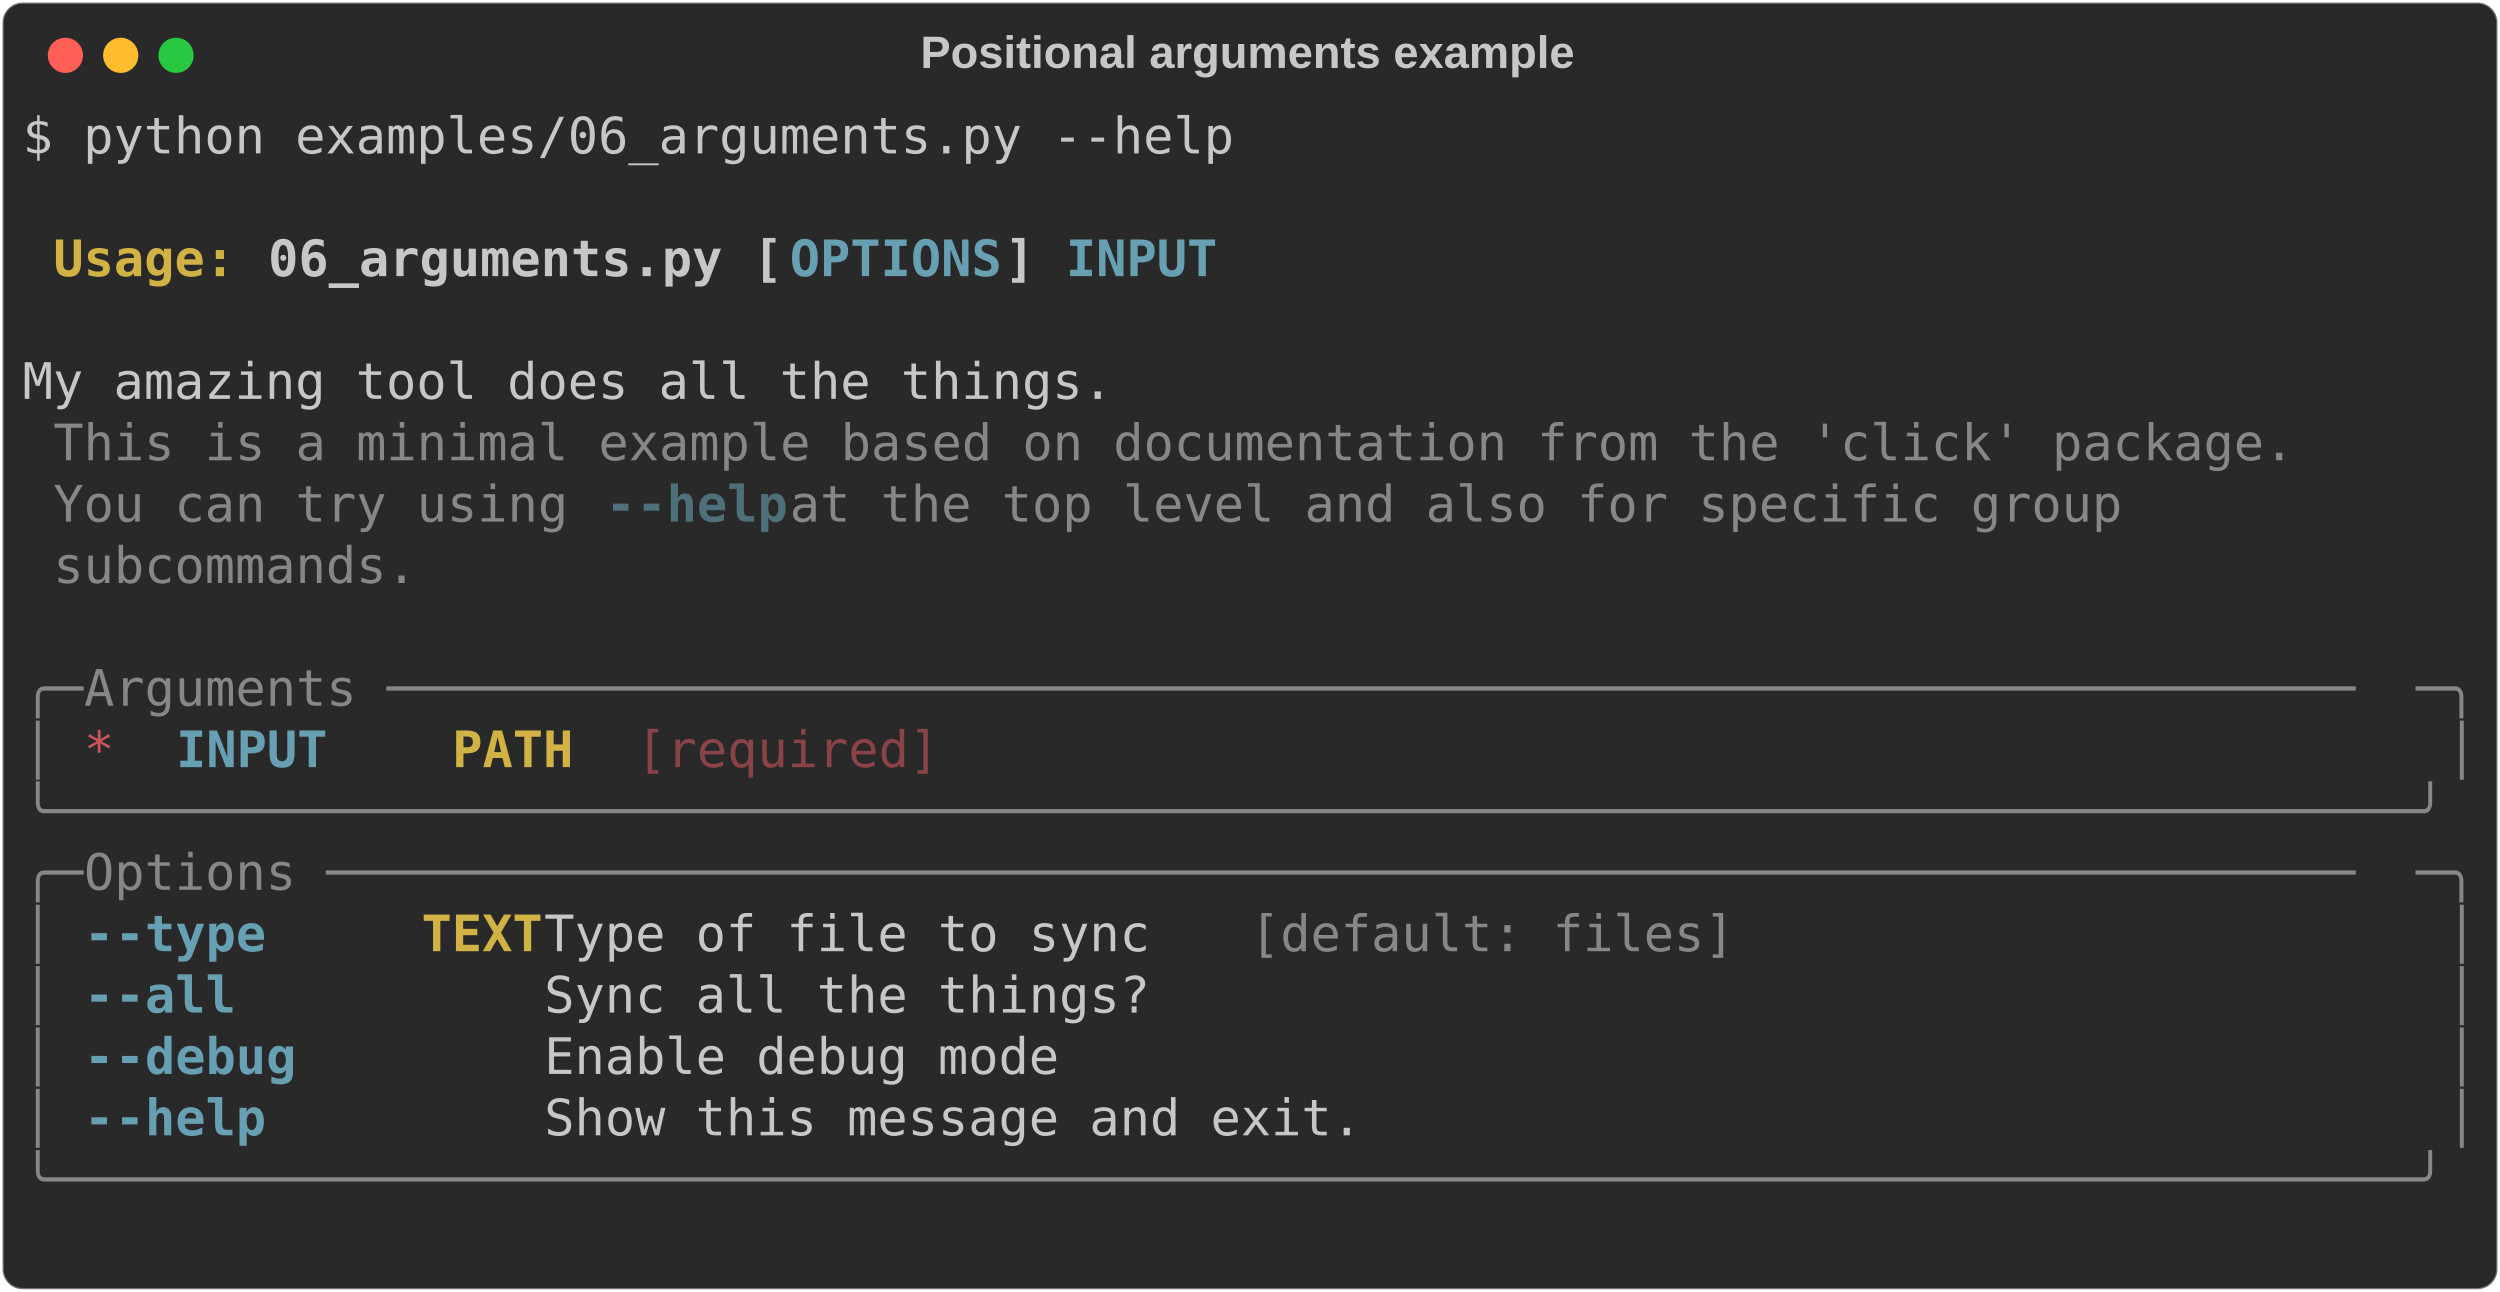
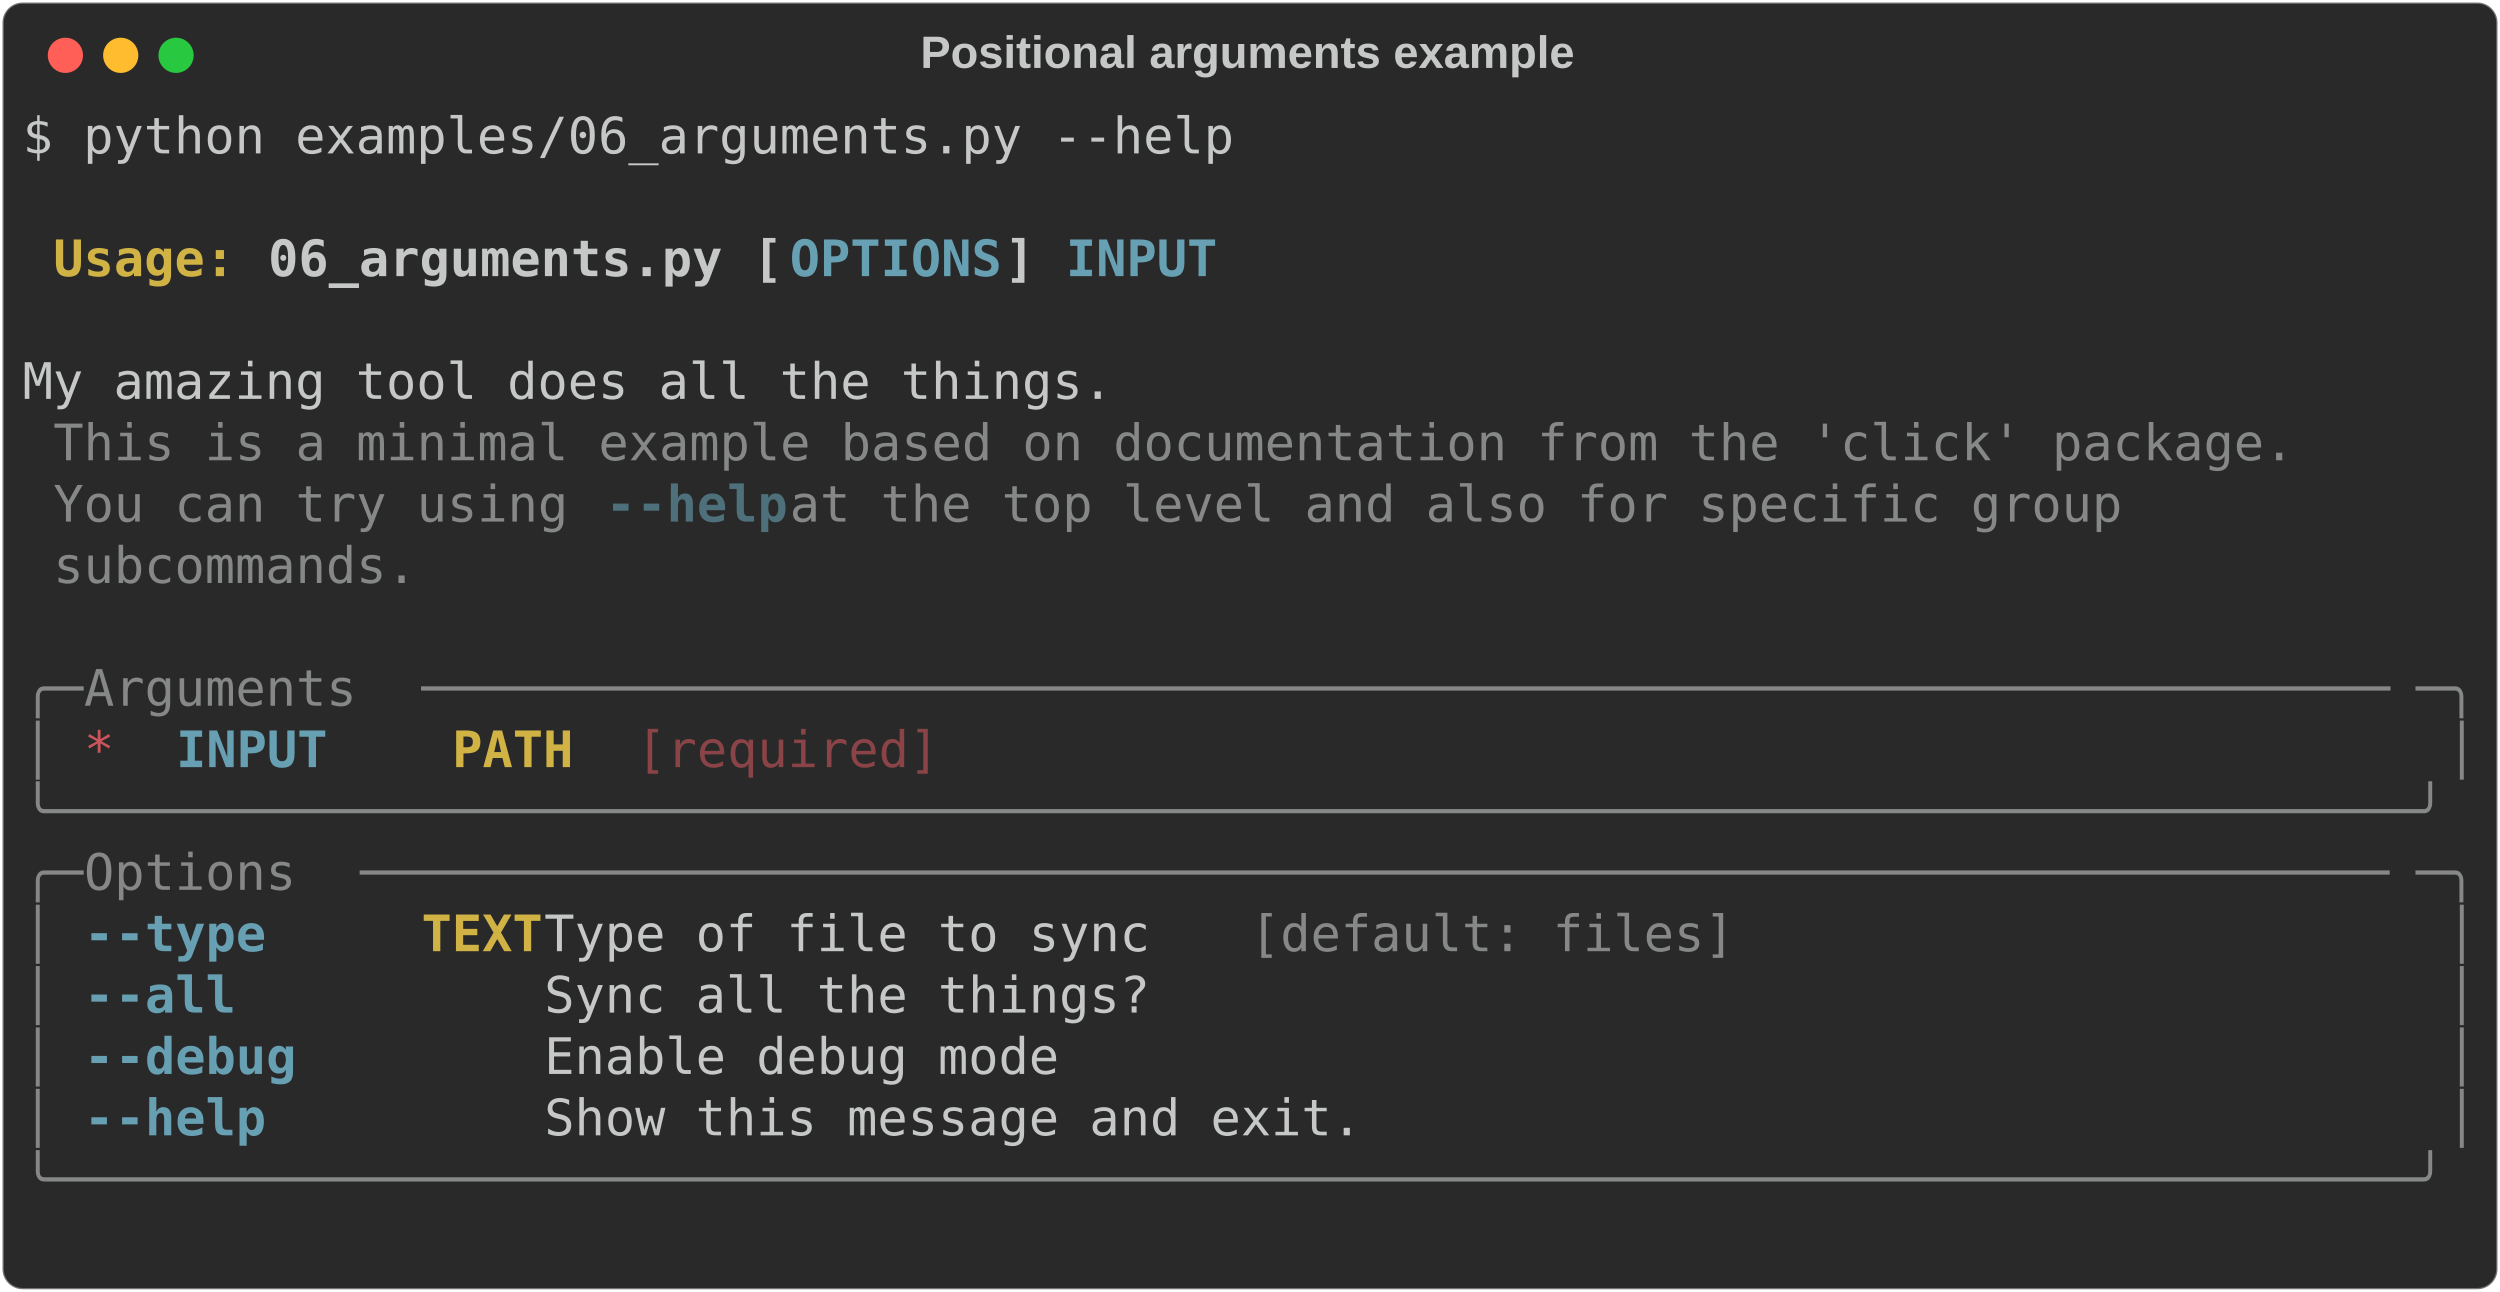
<svg xmlns="http://www.w3.org/2000/svg" class="rich-terminal" viewBox="0 0 994 513.6">
  <style>

    @font-face {
        font-family: "Fira Code";
        src: local("FiraCode-Regular"),
                url("https://cdnjs.cloudflare.com/ajax/libs/firacode/6.2.0/woff2/FiraCode-Regular.woff2") format("woff2"),
                url("https://cdnjs.cloudflare.com/ajax/libs/firacode/6.2.0/woff/FiraCode-Regular.woff") format("woff");
        font-style: normal;
        font-weight: 400;
    }
    @font-face {
        font-family: "Fira Code";
        src: local("FiraCode-Bold"),
                url("https://cdnjs.cloudflare.com/ajax/libs/firacode/6.2.0/woff2/FiraCode-Bold.woff2") format("woff2"),
                url("https://cdnjs.cloudflare.com/ajax/libs/firacode/6.2.0/woff/FiraCode-Bold.woff") format("woff");
        font-style: bold;
        font-weight: 700;
    }

-     .terminal-3567147894-matrix {
+     .terminal-1694544970-matrix {
        font-family: Fira Code, monospace;
        font-size: 20px;
        line-height: 24.4px;
        font-variant-east-asian: full-width;
    }

-     .terminal-3567147894-title {
+     .terminal-1694544970-title {
        font-size: 18px;
        font-weight: bold;
        font-family: arial;
    }

-     .terminal-3567147894-r1 { fill: #c5c8c6 }
- .terminal-3567147894-r2 { fill: #c5c8c6;font-weight: bold }
- .terminal-3567147894-r3 { fill: #d0b344;font-weight: bold }
- .terminal-3567147894-r4 { fill: #68a0b3;font-weight: bold }
- .terminal-3567147894-r5 { fill: #868887 }
- .terminal-3567147894-r6 { fill: #4e707b;font-weight: bold }
- .terminal-3567147894-r7 { fill: #cc555a }
- .terminal-3567147894-r8 { fill: #8a4346 }
+     .terminal-1694544970-r1 { fill: #c5c8c6 }
+ .terminal-1694544970-r2 { fill: #c5c8c6;font-weight: bold }
+ .terminal-1694544970-r3 { fill: #d0b344;font-weight: bold }
+ .terminal-1694544970-r4 { fill: #68a0b3;font-weight: bold }
+ .terminal-1694544970-r5 { fill: #868887 }
+ .terminal-1694544970-r6 { fill: #4e707b;font-weight: bold }
+ .terminal-1694544970-r7 { fill: #cc555a }
+ .terminal-1694544970-r8 { fill: #8a4346 }
    </style>
  <defs>
-     <clipPath id="terminal-3567147894-clip-terminal">
+     <clipPath id="terminal-1694544970-clip-terminal">
      <rect x="0" y="0" width="975.0" height="462.6" />
    </clipPath>
-     <clipPath id="terminal-3567147894-line-0">
+     <clipPath id="terminal-1694544970-line-0">
      <rect x="0" y="1.5" width="976" height="24.65" />
    </clipPath>
-     <clipPath id="terminal-3567147894-line-1">
+     <clipPath id="terminal-1694544970-line-1">
      <rect x="0" y="25.9" width="976" height="24.65" />
    </clipPath>
-     <clipPath id="terminal-3567147894-line-2">
+     <clipPath id="terminal-1694544970-line-2">
      <rect x="0" y="50.3" width="976" height="24.65" />
    </clipPath>
-     <clipPath id="terminal-3567147894-line-3">
+     <clipPath id="terminal-1694544970-line-3">
      <rect x="0" y="74.7" width="976" height="24.65" />
    </clipPath>
-     <clipPath id="terminal-3567147894-line-4">
+     <clipPath id="terminal-1694544970-line-4">
      <rect x="0" y="99.1" width="976" height="24.65" />
    </clipPath>
-     <clipPath id="terminal-3567147894-line-5">
+     <clipPath id="terminal-1694544970-line-5">
      <rect x="0" y="123.5" width="976" height="24.65" />
    </clipPath>
-     <clipPath id="terminal-3567147894-line-6">
+     <clipPath id="terminal-1694544970-line-6">
      <rect x="0" y="147.9" width="976" height="24.65" />
    </clipPath>
-     <clipPath id="terminal-3567147894-line-7">
+     <clipPath id="terminal-1694544970-line-7">
      <rect x="0" y="172.3" width="976" height="24.65" />
    </clipPath>
-     <clipPath id="terminal-3567147894-line-8">
+     <clipPath id="terminal-1694544970-line-8">
      <rect x="0" y="196.7" width="976" height="24.65" />
    </clipPath>
-     <clipPath id="terminal-3567147894-line-9">
+     <clipPath id="terminal-1694544970-line-9">
      <rect x="0" y="221.1" width="976" height="24.65" />
    </clipPath>
-     <clipPath id="terminal-3567147894-line-10">
+     <clipPath id="terminal-1694544970-line-10">
      <rect x="0" y="245.5" width="976" height="24.65" />
    </clipPath>
-     <clipPath id="terminal-3567147894-line-11">
+     <clipPath id="terminal-1694544970-line-11">
      <rect x="0" y="269.9" width="976" height="24.65" />
    </clipPath>
-     <clipPath id="terminal-3567147894-line-12">
+     <clipPath id="terminal-1694544970-line-12">
      <rect x="0" y="294.3" width="976" height="24.65" />
    </clipPath>
-     <clipPath id="terminal-3567147894-line-13">
+     <clipPath id="terminal-1694544970-line-13">
      <rect x="0" y="318.7" width="976" height="24.65" />
    </clipPath>
-     <clipPath id="terminal-3567147894-line-14">
+     <clipPath id="terminal-1694544970-line-14">
      <rect x="0" y="343.1" width="976" height="24.65" />
    </clipPath>
-     <clipPath id="terminal-3567147894-line-15">
+     <clipPath id="terminal-1694544970-line-15">
      <rect x="0" y="367.5" width="976" height="24.65" />
    </clipPath>
-     <clipPath id="terminal-3567147894-line-16">
+     <clipPath id="terminal-1694544970-line-16">
      <rect x="0" y="391.9" width="976" height="24.65" />
    </clipPath>
-     <clipPath id="terminal-3567147894-line-17">
+     <clipPath id="terminal-1694544970-line-17">
      <rect x="0" y="416.3" width="976" height="24.65" />
    </clipPath>
  </defs>
  <rect fill="#292929" stroke="rgba(255,255,255,0.35)" stroke-width="1" x="1" y="1" width="992" height="511.6" rx="8" />
-   <text class="terminal-3567147894-title" fill="#c5c8c6" text-anchor="middle" x="496" y="27">Positional arguments example</text>
+   <text class="terminal-1694544970-title" fill="#c5c8c6" text-anchor="middle" x="496" y="27">Positional arguments example</text>
  <g transform="translate(26,22)">
    <circle cx="0" cy="0" r="7" fill="#ff5f57" />
    <circle cx="22" cy="0" r="7" fill="#febc2e" />
    <circle cx="44" cy="0" r="7" fill="#28c840" />
  </g>
-   <g transform="translate(9, 41)" clip-path="url(#terminal-3567147894-clip-terminal)">
-     <g class="terminal-3567147894-matrix">
-       <text class="terminal-3567147894-r1" x="0" y="20" textLength="488" clip-path="url(#terminal-3567147894-line-0)">$ python examples/06_arguments.py --help</text>
-       <text class="terminal-3567147894-r1" x="976" y="20" textLength="12.2" clip-path="url(#terminal-3567147894-line-0)">
- </text>
-       <text class="terminal-3567147894-r1" x="976" y="44.4" textLength="12.2" clip-path="url(#terminal-3567147894-line-1)">
- </text>
-       <text class="terminal-3567147894-r3" x="12.2" y="68.8" textLength="85.4" clip-path="url(#terminal-3567147894-line-2)">Usage: </text>
-       <text class="terminal-3567147894-r2" x="97.6" y="68.8" textLength="207.4" clip-path="url(#terminal-3567147894-line-2)">06_arguments.py [</text>
-       <text class="terminal-3567147894-r4" x="305" y="68.8" textLength="85.4" clip-path="url(#terminal-3567147894-line-2)">OPTIONS</text>
-       <text class="terminal-3567147894-r2" x="390.4" y="68.8" textLength="24.4" clip-path="url(#terminal-3567147894-line-2)">] </text>
-       <text class="terminal-3567147894-r4" x="414.8" y="68.8" textLength="61" clip-path="url(#terminal-3567147894-line-2)">INPUT</text>
-       <text class="terminal-3567147894-r1" x="976" y="68.8" textLength="12.2" clip-path="url(#terminal-3567147894-line-2)">
- </text>
-       <text class="terminal-3567147894-r1" x="976" y="93.2" textLength="12.2" clip-path="url(#terminal-3567147894-line-3)">
- </text>
-       <text class="terminal-3567147894-r1" x="0" y="117.6" textLength="976" clip-path="url(#terminal-3567147894-line-4)"> My amazing tool does all the things.                                           </text>
-       <text class="terminal-3567147894-r1" x="976" y="117.6" textLength="12.2" clip-path="url(#terminal-3567147894-line-4)">
- </text>
-       <text class="terminal-3567147894-r5" x="12.2" y="142" textLength="902.8" clip-path="url(#terminal-3567147894-line-5)">This is a minimal example based on documentation from the 'click' package.</text>
-       <text class="terminal-3567147894-r1" x="976" y="142" textLength="12.2" clip-path="url(#terminal-3567147894-line-5)">
- </text>
-       <text class="terminal-3567147894-r5" x="12.2" y="166.4" textLength="219.6" clip-path="url(#terminal-3567147894-line-6)">You can try using </text>
-       <text class="terminal-3567147894-r6" x="231.8" y="166.4" textLength="12.2" clip-path="url(#terminal-3567147894-line-6)">-</text>
-       <text class="terminal-3567147894-r6" x="244" y="166.4" textLength="61" clip-path="url(#terminal-3567147894-line-6)">-help</text>
-       <text class="terminal-3567147894-r5" x="305" y="166.4" textLength="561.2" clip-path="url(#terminal-3567147894-line-6)"> at the top level and also for specific group </text>
-       <text class="terminal-3567147894-r1" x="976" y="166.4" textLength="12.2" clip-path="url(#terminal-3567147894-line-6)">
- </text>
-       <text class="terminal-3567147894-r5" x="12.2" y="190.8" textLength="146.4" clip-path="url(#terminal-3567147894-line-7)">subcommands.</text>
-       <text class="terminal-3567147894-r1" x="976" y="190.8" textLength="12.2" clip-path="url(#terminal-3567147894-line-7)">
- </text>
-       <text class="terminal-3567147894-r1" x="976" y="215.2" textLength="12.2" clip-path="url(#terminal-3567147894-line-8)">
- </text>
-       <text class="terminal-3567147894-r5" x="0" y="239.6" textLength="24.4" clip-path="url(#terminal-3567147894-line-9)">╭─</text>
-       <text class="terminal-3567147894-r5" x="24.4" y="239.6" textLength="927.2" clip-path="url(#terminal-3567147894-line-9)"> Arguments ─────────────────────────────────────────────────────────────────</text>
-       <text class="terminal-3567147894-r5" x="951.6" y="239.6" textLength="24.4" clip-path="url(#terminal-3567147894-line-9)">─╮</text>
-       <text class="terminal-3567147894-r1" x="976" y="239.6" textLength="12.2" clip-path="url(#terminal-3567147894-line-9)">
- </text>
-       <text class="terminal-3567147894-r5" x="0" y="264" textLength="12.2" clip-path="url(#terminal-3567147894-line-10)">│</text>
-       <text class="terminal-3567147894-r7" x="24.4" y="264" textLength="12.2" clip-path="url(#terminal-3567147894-line-10)">*</text>
-       <text class="terminal-3567147894-r4" x="61" y="264" textLength="61" clip-path="url(#terminal-3567147894-line-10)">INPUT</text>
-       <text class="terminal-3567147894-r3" x="170.8" y="264" textLength="48.8" clip-path="url(#terminal-3567147894-line-10)">PATH</text>
-       <text class="terminal-3567147894-r8" x="244" y="264" textLength="122" clip-path="url(#terminal-3567147894-line-10)">[required]</text>
-       <text class="terminal-3567147894-r5" x="963.8" y="264" textLength="12.2" clip-path="url(#terminal-3567147894-line-10)">│</text>
-       <text class="terminal-3567147894-r1" x="976" y="264" textLength="12.2" clip-path="url(#terminal-3567147894-line-10)">
- </text>
-       <text class="terminal-3567147894-r5" x="0" y="288.4" textLength="976" clip-path="url(#terminal-3567147894-line-11)">╰──────────────────────────────────────────────────────────────────────────────╯</text>
-       <text class="terminal-3567147894-r1" x="976" y="288.4" textLength="12.2" clip-path="url(#terminal-3567147894-line-11)">
- </text>
-       <text class="terminal-3567147894-r5" x="0" y="312.8" textLength="24.4" clip-path="url(#terminal-3567147894-line-12)">╭─</text>
-       <text class="terminal-3567147894-r5" x="24.4" y="312.8" textLength="927.2" clip-path="url(#terminal-3567147894-line-12)"> Options ───────────────────────────────────────────────────────────────────</text>
-       <text class="terminal-3567147894-r5" x="951.6" y="312.8" textLength="24.4" clip-path="url(#terminal-3567147894-line-12)">─╮</text>
-       <text class="terminal-3567147894-r1" x="976" y="312.8" textLength="12.2" clip-path="url(#terminal-3567147894-line-12)">
- </text>
-       <text class="terminal-3567147894-r5" x="0" y="337.2" textLength="12.2" clip-path="url(#terminal-3567147894-line-13)">│</text>
-       <text class="terminal-3567147894-r4" x="24.4" y="337.2" textLength="12.2" clip-path="url(#terminal-3567147894-line-13)">-</text>
-       <text class="terminal-3567147894-r4" x="36.6" y="337.2" textLength="61" clip-path="url(#terminal-3567147894-line-13)">-type</text>
-       <text class="terminal-3567147894-r3" x="158.6" y="337.2" textLength="48.8" clip-path="url(#terminal-3567147894-line-13)">TEXT</text>
-       <text class="terminal-3567147894-r1" x="207.4" y="337.2" textLength="280.6" clip-path="url(#terminal-3567147894-line-13)">  Type of file to sync </text>
-       <text class="terminal-3567147894-r5" x="488" y="337.2" textLength="195.2" clip-path="url(#terminal-3567147894-line-13)">[default: files]</text>
-       <text class="terminal-3567147894-r5" x="963.8" y="337.2" textLength="12.2" clip-path="url(#terminal-3567147894-line-13)">│</text>
-       <text class="terminal-3567147894-r1" x="976" y="337.2" textLength="12.2" clip-path="url(#terminal-3567147894-line-13)">
- </text>
-       <text class="terminal-3567147894-r5" x="0" y="361.6" textLength="12.2" clip-path="url(#terminal-3567147894-line-14)">│</text>
-       <text class="terminal-3567147894-r4" x="24.4" y="361.6" textLength="12.2" clip-path="url(#terminal-3567147894-line-14)">-</text>
-       <text class="terminal-3567147894-r4" x="36.6" y="361.6" textLength="48.8" clip-path="url(#terminal-3567147894-line-14)">-all</text>
-       <text class="terminal-3567147894-r1" x="207.4" y="361.6" textLength="756.4" clip-path="url(#terminal-3567147894-line-14)">  Sync all the things?                                        </text>
-       <text class="terminal-3567147894-r5" x="963.8" y="361.6" textLength="12.2" clip-path="url(#terminal-3567147894-line-14)">│</text>
-       <text class="terminal-3567147894-r1" x="976" y="361.6" textLength="12.2" clip-path="url(#terminal-3567147894-line-14)">
- </text>
-       <text class="terminal-3567147894-r5" x="0" y="386" textLength="12.2" clip-path="url(#terminal-3567147894-line-15)">│</text>
-       <text class="terminal-3567147894-r4" x="24.4" y="386" textLength="12.2" clip-path="url(#terminal-3567147894-line-15)">-</text>
-       <text class="terminal-3567147894-r4" x="36.6" y="386" textLength="73.2" clip-path="url(#terminal-3567147894-line-15)">-debug</text>
-       <text class="terminal-3567147894-r1" x="207.4" y="386" textLength="756.4" clip-path="url(#terminal-3567147894-line-15)">  Enable debug mode                                           </text>
-       <text class="terminal-3567147894-r5" x="963.8" y="386" textLength="12.2" clip-path="url(#terminal-3567147894-line-15)">│</text>
-       <text class="terminal-3567147894-r1" x="976" y="386" textLength="12.2" clip-path="url(#terminal-3567147894-line-15)">
- </text>
-       <text class="terminal-3567147894-r5" x="0" y="410.4" textLength="12.2" clip-path="url(#terminal-3567147894-line-16)">│</text>
-       <text class="terminal-3567147894-r4" x="24.4" y="410.4" textLength="12.2" clip-path="url(#terminal-3567147894-line-16)">-</text>
-       <text class="terminal-3567147894-r4" x="36.6" y="410.4" textLength="61" clip-path="url(#terminal-3567147894-line-16)">-help</text>
-       <text class="terminal-3567147894-r1" x="207.4" y="410.4" textLength="756.4" clip-path="url(#terminal-3567147894-line-16)">  Show this message and exit.                                 </text>
-       <text class="terminal-3567147894-r5" x="963.8" y="410.4" textLength="12.2" clip-path="url(#terminal-3567147894-line-16)">│</text>
-       <text class="terminal-3567147894-r1" x="976" y="410.4" textLength="12.2" clip-path="url(#terminal-3567147894-line-16)">
- </text>
-       <text class="terminal-3567147894-r5" x="0" y="434.8" textLength="976" clip-path="url(#terminal-3567147894-line-17)">╰──────────────────────────────────────────────────────────────────────────────╯</text>
-       <text class="terminal-3567147894-r1" x="976" y="434.8" textLength="12.2" clip-path="url(#terminal-3567147894-line-17)">
- </text>
-       <text class="terminal-3567147894-r1" x="976" y="459.2" textLength="12.2" clip-path="url(#terminal-3567147894-line-18)">
+   <g transform="translate(9, 41)" clip-path="url(#terminal-1694544970-clip-terminal)">
+     <g class="terminal-1694544970-matrix">
+       <text class="terminal-1694544970-r1" x="0" y="20" textLength="488" clip-path="url(#terminal-1694544970-line-0)">$ python examples/06_arguments.py --help</text>
+       <text class="terminal-1694544970-r1" x="976" y="20" textLength="12.2" clip-path="url(#terminal-1694544970-line-0)">
+ </text>
+       <text class="terminal-1694544970-r1" x="976" y="44.4" textLength="12.2" clip-path="url(#terminal-1694544970-line-1)">
+ </text>
+       <text class="terminal-1694544970-r3" x="12.2" y="68.8" textLength="85.4" clip-path="url(#terminal-1694544970-line-2)">Usage: </text>
+       <text class="terminal-1694544970-r2" x="97.6" y="68.8" textLength="207.4" clip-path="url(#terminal-1694544970-line-2)">06_arguments.py [</text>
+       <text class="terminal-1694544970-r4" x="305" y="68.8" textLength="85.4" clip-path="url(#terminal-1694544970-line-2)">OPTIONS</text>
+       <text class="terminal-1694544970-r2" x="390.4" y="68.8" textLength="24.4" clip-path="url(#terminal-1694544970-line-2)">] </text>
+       <text class="terminal-1694544970-r4" x="414.8" y="68.8" textLength="61" clip-path="url(#terminal-1694544970-line-2)">INPUT</text>
+       <text class="terminal-1694544970-r1" x="976" y="68.8" textLength="12.2" clip-path="url(#terminal-1694544970-line-2)">
+ </text>
+       <text class="terminal-1694544970-r1" x="976" y="93.2" textLength="12.2" clip-path="url(#terminal-1694544970-line-3)">
+ </text>
+       <text class="terminal-1694544970-r1" x="0" y="117.6" textLength="976" clip-path="url(#terminal-1694544970-line-4)"> My amazing tool does all the things.                                           </text>
+       <text class="terminal-1694544970-r1" x="976" y="117.6" textLength="12.2" clip-path="url(#terminal-1694544970-line-4)">
+ </text>
+       <text class="terminal-1694544970-r5" x="12.2" y="142" textLength="902.8" clip-path="url(#terminal-1694544970-line-5)">This is a minimal example based on documentation from the 'click' package.</text>
+       <text class="terminal-1694544970-r1" x="976" y="142" textLength="12.2" clip-path="url(#terminal-1694544970-line-5)">
+ </text>
+       <text class="terminal-1694544970-r5" x="12.2" y="166.4" textLength="219.6" clip-path="url(#terminal-1694544970-line-6)">You can try using </text>
+       <text class="terminal-1694544970-r6" x="231.8" y="166.4" textLength="12.2" clip-path="url(#terminal-1694544970-line-6)">-</text>
+       <text class="terminal-1694544970-r6" x="244" y="166.4" textLength="61" clip-path="url(#terminal-1694544970-line-6)">-help</text>
+       <text class="terminal-1694544970-r5" x="305" y="166.4" textLength="561.2" clip-path="url(#terminal-1694544970-line-6)"> at the top level and also for specific group </text>
+       <text class="terminal-1694544970-r1" x="976" y="166.4" textLength="12.2" clip-path="url(#terminal-1694544970-line-6)">
+ </text>
+       <text class="terminal-1694544970-r5" x="12.2" y="190.8" textLength="146.4" clip-path="url(#terminal-1694544970-line-7)">subcommands.</text>
+       <text class="terminal-1694544970-r1" x="976" y="190.8" textLength="12.2" clip-path="url(#terminal-1694544970-line-7)">
+ </text>
+       <text class="terminal-1694544970-r1" x="976" y="215.2" textLength="12.2" clip-path="url(#terminal-1694544970-line-8)">
+ </text>
+       <text class="terminal-1694544970-r5" x="0" y="239.6" textLength="24.4" clip-path="url(#terminal-1694544970-line-9)">╭─</text>
+       <text class="terminal-1694544970-r5" x="24.4" y="239.6" textLength="134.2" clip-path="url(#terminal-1694544970-line-9)"> Arguments </text>
+       <text class="terminal-1694544970-r5" x="158.6" y="239.6" textLength="793" clip-path="url(#terminal-1694544970-line-9)">─────────────────────────────────────────────────────────────────</text>
+       <text class="terminal-1694544970-r5" x="951.6" y="239.6" textLength="24.4" clip-path="url(#terminal-1694544970-line-9)">─╮</text>
+       <text class="terminal-1694544970-r1" x="976" y="239.6" textLength="12.2" clip-path="url(#terminal-1694544970-line-9)">
+ </text>
+       <text class="terminal-1694544970-r5" x="0" y="264" textLength="12.2" clip-path="url(#terminal-1694544970-line-10)">│</text>
+       <text class="terminal-1694544970-r7" x="24.4" y="264" textLength="12.2" clip-path="url(#terminal-1694544970-line-10)">*</text>
+       <text class="terminal-1694544970-r4" x="61" y="264" textLength="61" clip-path="url(#terminal-1694544970-line-10)">INPUT</text>
+       <text class="terminal-1694544970-r3" x="170.8" y="264" textLength="48.8" clip-path="url(#terminal-1694544970-line-10)">PATH</text>
+       <text class="terminal-1694544970-r8" x="244" y="264" textLength="122" clip-path="url(#terminal-1694544970-line-10)">[required]</text>
+       <text class="terminal-1694544970-r5" x="963.8" y="264" textLength="12.2" clip-path="url(#terminal-1694544970-line-10)">│</text>
+       <text class="terminal-1694544970-r1" x="976" y="264" textLength="12.2" clip-path="url(#terminal-1694544970-line-10)">
+ </text>
+       <text class="terminal-1694544970-r5" x="0" y="288.4" textLength="976" clip-path="url(#terminal-1694544970-line-11)">╰──────────────────────────────────────────────────────────────────────────────╯</text>
+       <text class="terminal-1694544970-r1" x="976" y="288.4" textLength="12.2" clip-path="url(#terminal-1694544970-line-11)">
+ </text>
+       <text class="terminal-1694544970-r5" x="0" y="312.8" textLength="24.4" clip-path="url(#terminal-1694544970-line-12)">╭─</text>
+       <text class="terminal-1694544970-r5" x="24.4" y="312.8" textLength="109.8" clip-path="url(#terminal-1694544970-line-12)"> Options </text>
+       <text class="terminal-1694544970-r5" x="134.2" y="312.8" textLength="817.4" clip-path="url(#terminal-1694544970-line-12)">───────────────────────────────────────────────────────────────────</text>
+       <text class="terminal-1694544970-r5" x="951.6" y="312.8" textLength="24.4" clip-path="url(#terminal-1694544970-line-12)">─╮</text>
+       <text class="terminal-1694544970-r1" x="976" y="312.8" textLength="12.2" clip-path="url(#terminal-1694544970-line-12)">
+ </text>
+       <text class="terminal-1694544970-r5" x="0" y="337.2" textLength="12.2" clip-path="url(#terminal-1694544970-line-13)">│</text>
+       <text class="terminal-1694544970-r4" x="24.4" y="337.2" textLength="12.2" clip-path="url(#terminal-1694544970-line-13)">-</text>
+       <text class="terminal-1694544970-r4" x="36.6" y="337.2" textLength="61" clip-path="url(#terminal-1694544970-line-13)">-type</text>
+       <text class="terminal-1694544970-r3" x="158.6" y="337.2" textLength="48.8" clip-path="url(#terminal-1694544970-line-13)">TEXT</text>
+       <text class="terminal-1694544970-r1" x="207.4" y="337.2" textLength="280.6" clip-path="url(#terminal-1694544970-line-13)">  Type of file to sync </text>
+       <text class="terminal-1694544970-r5" x="488" y="337.2" textLength="195.2" clip-path="url(#terminal-1694544970-line-13)">[default: files]</text>
+       <text class="terminal-1694544970-r5" x="963.8" y="337.2" textLength="12.2" clip-path="url(#terminal-1694544970-line-13)">│</text>
+       <text class="terminal-1694544970-r1" x="976" y="337.2" textLength="12.2" clip-path="url(#terminal-1694544970-line-13)">
+ </text>
+       <text class="terminal-1694544970-r5" x="0" y="361.6" textLength="12.2" clip-path="url(#terminal-1694544970-line-14)">│</text>
+       <text class="terminal-1694544970-r4" x="24.4" y="361.6" textLength="12.2" clip-path="url(#terminal-1694544970-line-14)">-</text>
+       <text class="terminal-1694544970-r4" x="36.6" y="361.6" textLength="48.8" clip-path="url(#terminal-1694544970-line-14)">-all</text>
+       <text class="terminal-1694544970-r1" x="207.4" y="361.6" textLength="756.4" clip-path="url(#terminal-1694544970-line-14)">  Sync all the things?                                        </text>
+       <text class="terminal-1694544970-r5" x="963.8" y="361.6" textLength="12.2" clip-path="url(#terminal-1694544970-line-14)">│</text>
+       <text class="terminal-1694544970-r1" x="976" y="361.6" textLength="12.2" clip-path="url(#terminal-1694544970-line-14)">
+ </text>
+       <text class="terminal-1694544970-r5" x="0" y="386" textLength="12.2" clip-path="url(#terminal-1694544970-line-15)">│</text>
+       <text class="terminal-1694544970-r4" x="24.4" y="386" textLength="12.2" clip-path="url(#terminal-1694544970-line-15)">-</text>
+       <text class="terminal-1694544970-r4" x="36.6" y="386" textLength="73.2" clip-path="url(#terminal-1694544970-line-15)">-debug</text>
+       <text class="terminal-1694544970-r1" x="207.4" y="386" textLength="756.4" clip-path="url(#terminal-1694544970-line-15)">  Enable debug mode                                           </text>
+       <text class="terminal-1694544970-r5" x="963.8" y="386" textLength="12.2" clip-path="url(#terminal-1694544970-line-15)">│</text>
+       <text class="terminal-1694544970-r1" x="976" y="386" textLength="12.2" clip-path="url(#terminal-1694544970-line-15)">
+ </text>
+       <text class="terminal-1694544970-r5" x="0" y="410.4" textLength="12.2" clip-path="url(#terminal-1694544970-line-16)">│</text>
+       <text class="terminal-1694544970-r4" x="24.4" y="410.4" textLength="12.2" clip-path="url(#terminal-1694544970-line-16)">-</text>
+       <text class="terminal-1694544970-r4" x="36.6" y="410.4" textLength="61" clip-path="url(#terminal-1694544970-line-16)">-help</text>
+       <text class="terminal-1694544970-r1" x="207.4" y="410.4" textLength="756.4" clip-path="url(#terminal-1694544970-line-16)">  Show this message and exit.                                 </text>
+       <text class="terminal-1694544970-r5" x="963.8" y="410.4" textLength="12.2" clip-path="url(#terminal-1694544970-line-16)">│</text>
+       <text class="terminal-1694544970-r1" x="976" y="410.4" textLength="12.2" clip-path="url(#terminal-1694544970-line-16)">
+ </text>
+       <text class="terminal-1694544970-r5" x="0" y="434.8" textLength="976" clip-path="url(#terminal-1694544970-line-17)">╰──────────────────────────────────────────────────────────────────────────────╯</text>
+       <text class="terminal-1694544970-r1" x="976" y="434.8" textLength="12.2" clip-path="url(#terminal-1694544970-line-17)">
+ </text>
+       <text class="terminal-1694544970-r1" x="976" y="459.2" textLength="12.2" clip-path="url(#terminal-1694544970-line-18)">
</text>
    </g>
  </g>
</svg>
